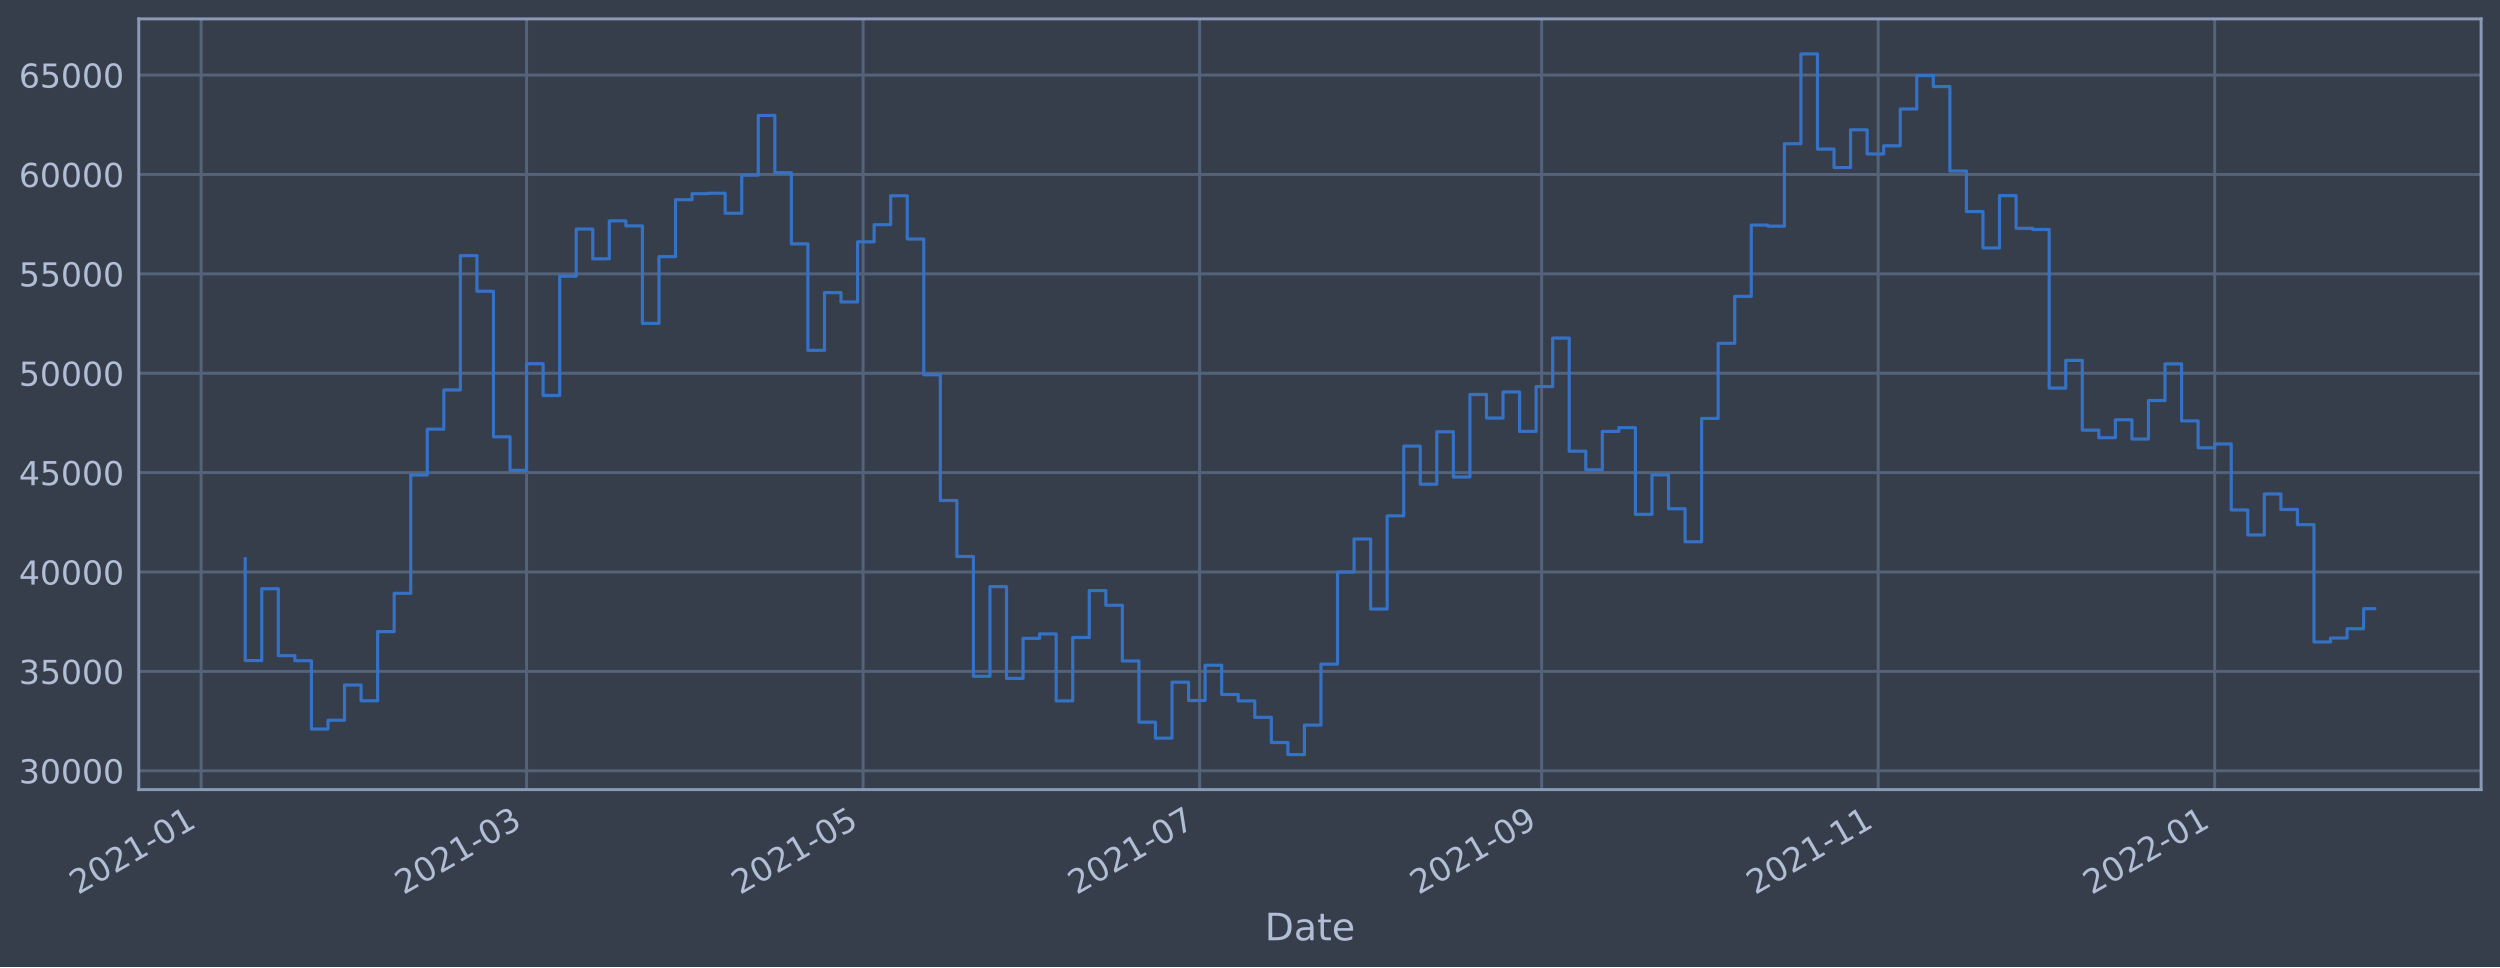
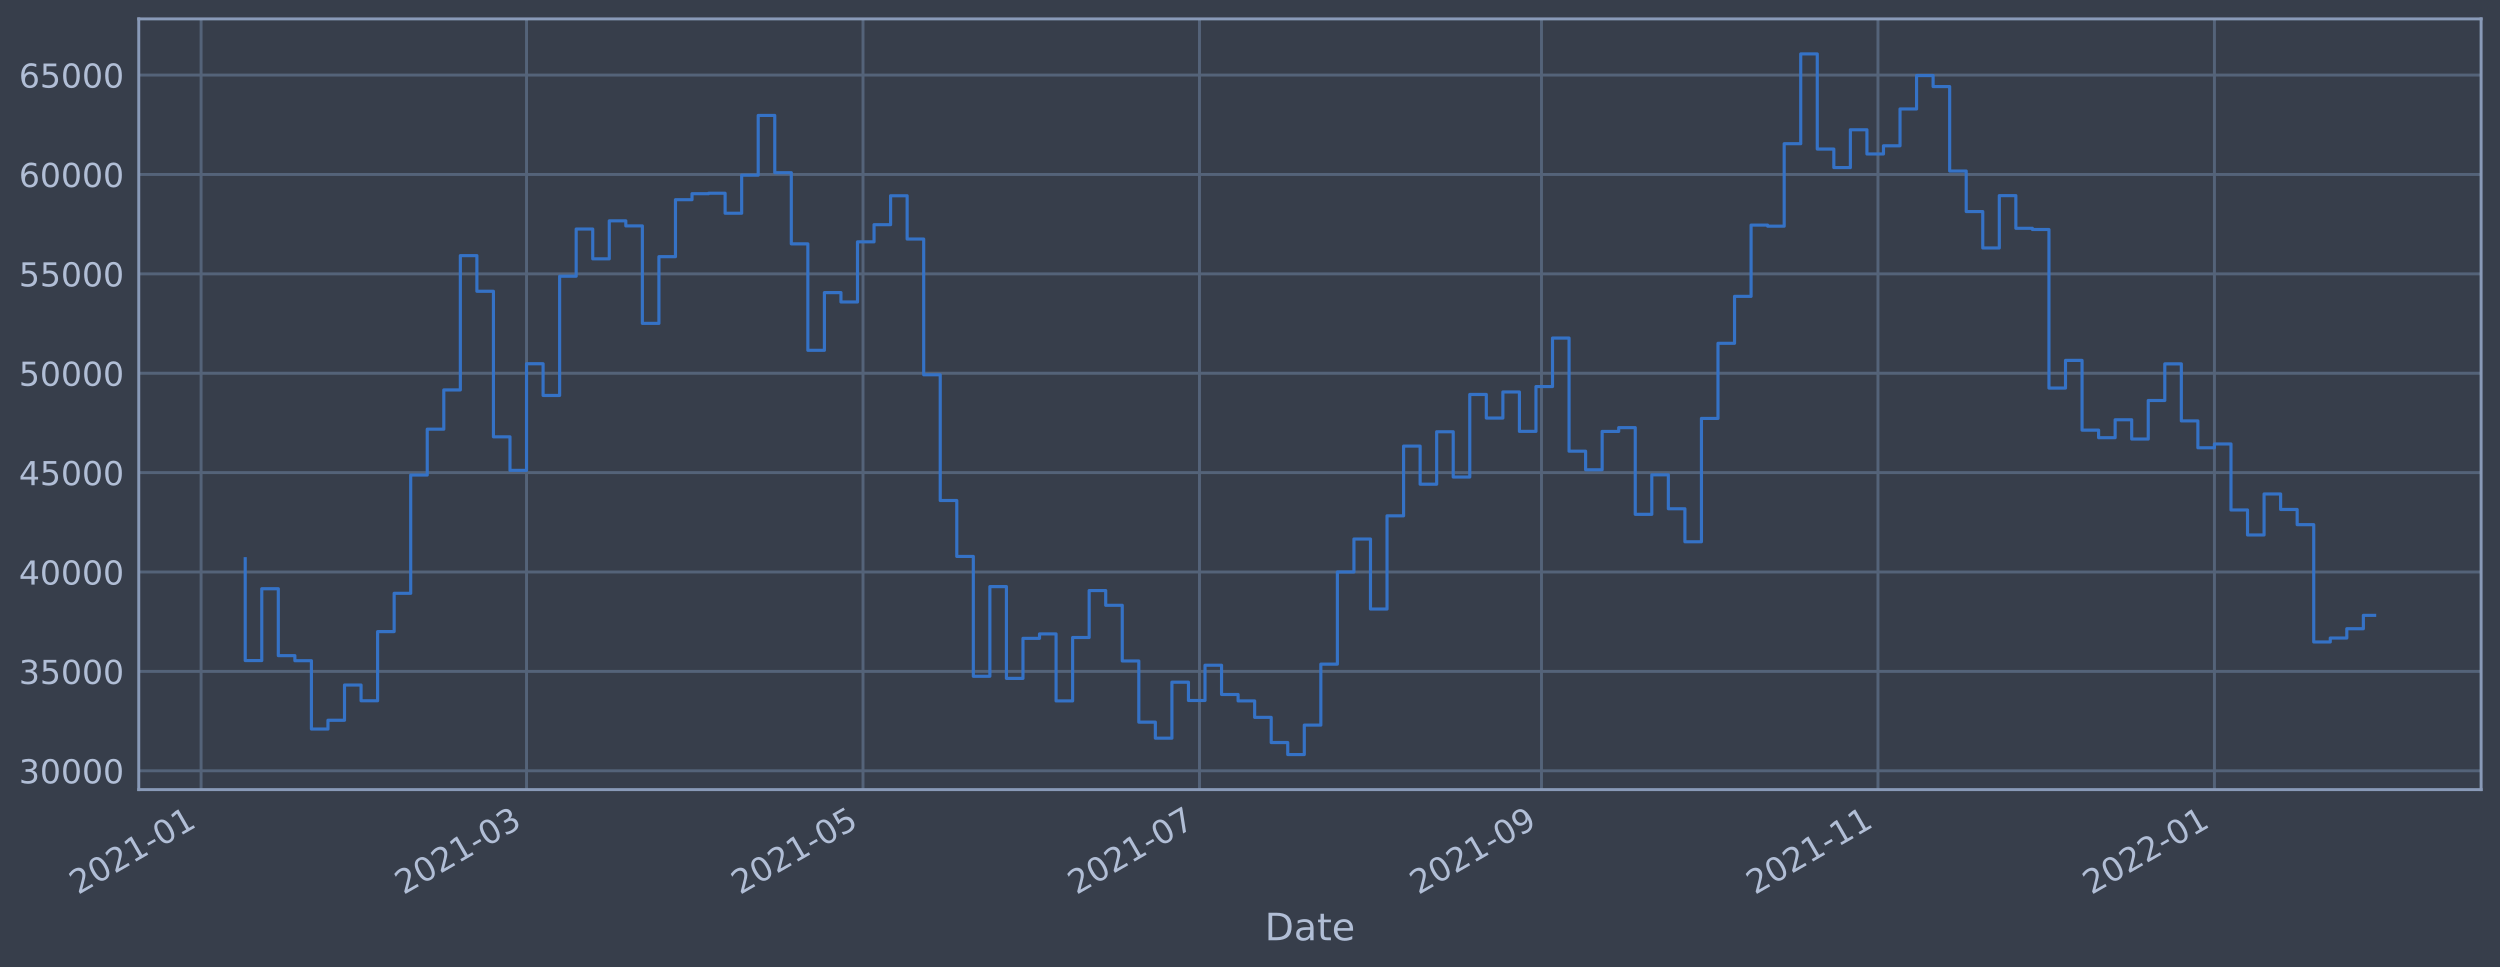
<svg xmlns="http://www.w3.org/2000/svg" xmlns:xlink="http://www.w3.org/1999/xlink" width="952.884pt" height="368.58pt" viewBox="0 0 952.884 368.58" version="1.1">
  <defs>
    <style type="text/css">*{stroke-linejoin: round; stroke-linecap: butt}</style>
  </defs>
  <g id="figure_1">
    <g id="patch_1">
      <path d="M 0 368.58  L 952.884 368.58  L 952.884 0  L 0 0  z " style="fill: #373e4b" />
    </g>
    <g id="axes_1">
      <g id="patch_2">
        <path d="M 52.884 300.96  L 945.684 300.96  L 945.684 7.2  L 52.884 7.2  z " style="fill: #373e4b" />
      </g>
      <g id="matplotlib.axis_1">
        <g id="xtick_1">
          <g id="line2d_1">
-             <path d="M 76.644 300.96  L 76.644 7.2  " clip-path="url(#p3f0cf51516)" style="fill: none; stroke: #546379; stroke-width: 1.12; stroke-linecap: square" />
+             <path d="M 76.646 300.96  L 76.646 7.2  " clip-path="url(#pc881110f58)" style="fill: none; stroke: #546379; stroke-width: 1.12; stroke-linecap: square" />
          </g>
          <g id="line2d_2" />
          <g id="text_1">
-             <g style="fill: #b1bed6" transform="translate(29.74069 341.1745)rotate(-30)scale(0.126 -0.126)">
+             <g style="fill: #b1bed6" transform="translate(29.74275 341.1745)rotate(-30)scale(0.126 -0.126)">
              <defs>
                <path id="DejaVuSans-32" d="M 1228 531  L 3431 531  L 3431 0  L 469 0  L 469 531  Q 828 903 1448 1529  Q 2069 2156 2228 2338  Q 2531 2678 2651 2914  Q 2772 3150 2772 3378  Q 2772 3750 2511 3984  Q 2250 4219 1831 4219  Q 1534 4219 1204 4116  Q 875 4013 500 3803  L 500 4441  Q 881 4594 1212 4672  Q 1544 4750 1819 4750  Q 2544 4750 2975 4387  Q 3406 4025 3406 3419  Q 3406 3131 3298 2873  Q 3191 2616 2906 2266  Q 2828 2175 2409 1742  Q 1991 1309 1228 531  z " transform="scale(0.015625)" />
                <path id="DejaVuSans-30" d="M 2034 4250  Q 1547 4250 1301 3770  Q 1056 3291 1056 2328  Q 1056 1369 1301 889  Q 1547 409 2034 409  Q 2525 409 2770 889  Q 3016 1369 3016 2328  Q 3016 3291 2770 3770  Q 2525 4250 2034 4250  z M 2034 4750  Q 2819 4750 3233 4129  Q 3647 3509 3647 2328  Q 3647 1150 3233 529  Q 2819 -91 2034 -91  Q 1250 -91 836 529  Q 422 1150 422 2328  Q 422 3509 836 4129  Q 1250 4750 2034 4750  z " transform="scale(0.015625)" />
                <path id="DejaVuSans-31" d="M 794 531  L 1825 531  L 1825 4091  L 703 3866  L 703 4441  L 1819 4666  L 2450 4666  L 2450 531  L 3481 531  L 3481 0  L 794 0  L 794 531  z " transform="scale(0.015625)" />
                <path id="DejaVuSans-2d" d="M 313 2009  L 1997 2009  L 1997 1497  L 313 1497  L 313 2009  z " transform="scale(0.015625)" />
              </defs>
              <use xlink:href="#DejaVuSans-32" />
              <use xlink:href="#DejaVuSans-30" x="63.623" />
              <use xlink:href="#DejaVuSans-32" x="127.246" />
              <use xlink:href="#DejaVuSans-31" x="190.869" />
              <use xlink:href="#DejaVuSans-2d" x="254.492" />
              <use xlink:href="#DejaVuSans-30" x="290.576" />
              <use xlink:href="#DejaVuSans-31" x="354.199" />
            </g>
          </g>
        </g>
        <g id="xtick_2">
          <g id="line2d_3">
-             <path d="M 200.703 300.96  L 200.703 7.2  " clip-path="url(#p3f0cf51516)" style="fill: none; stroke: #546379; stroke-width: 1.12; stroke-linecap: square" />
+             <path d="M 200.69 300.96  L 200.69 7.2  " clip-path="url(#pc881110f58)" style="fill: none; stroke: #546379; stroke-width: 1.12; stroke-linecap: square" />
          </g>
          <g id="line2d_4" />
          <g id="text_2">
-             <g style="fill: #b1bed6" transform="translate(153.8 341.1745)rotate(-30)scale(0.126 -0.126)">
+             <g style="fill: #b1bed6" transform="translate(153.7869 341.1745)rotate(-30)scale(0.126 -0.126)">
              <defs>
                <path id="DejaVuSans-33" d="M 2597 2516  Q 3050 2419 3304 2112  Q 3559 1806 3559 1356  Q 3559 666 3084 287  Q 2609 -91 1734 -91  Q 1441 -91 1130 -33  Q 819 25 488 141  L 488 750  Q 750 597 1062 519  Q 1375 441 1716 441  Q 2309 441 2620 675  Q 2931 909 2931 1356  Q 2931 1769 2642 2001  Q 2353 2234 1838 2234  L 1294 2234  L 1294 2753  L 1863 2753  Q 2328 2753 2575 2939  Q 2822 3125 2822 3475  Q 2822 3834 2567 4026  Q 2313 4219 1838 4219  Q 1578 4219 1281 4162  Q 984 4106 628 3988  L 628 4550  Q 988 4650 1302 4700  Q 1616 4750 1894 4750  Q 2613 4750 3031 4423  Q 3450 4097 3450 3541  Q 3450 3153 3228 2886  Q 3006 2619 2597 2516  z " transform="scale(0.015625)" />
              </defs>
              <use xlink:href="#DejaVuSans-32" />
              <use xlink:href="#DejaVuSans-30" x="63.623" />
              <use xlink:href="#DejaVuSans-32" x="127.246" />
              <use xlink:href="#DejaVuSans-31" x="190.869" />
              <use xlink:href="#DejaVuSans-2d" x="254.492" />
              <use xlink:href="#DejaVuSans-30" x="290.576" />
              <use xlink:href="#DejaVuSans-33" x="354.199" />
            </g>
          </g>
        </g>
        <g id="xtick_3">
          <g id="line2d_5">
-             <path d="M 328.968 300.96  L 328.968 7.2  " clip-path="url(#p3f0cf51516)" style="fill: none; stroke: #546379; stroke-width: 1.12; stroke-linecap: square" />
+             <path d="M 328.939 300.96  L 328.939 7.2  " clip-path="url(#pc881110f58)" style="fill: none; stroke: #546379; stroke-width: 1.12; stroke-linecap: square" />
          </g>
          <g id="line2d_6" />
          <g id="text_3">
-             <g style="fill: #b1bed6" transform="translate(282.0647 341.1745)rotate(-30)scale(0.126 -0.126)">
+             <g style="fill: #b1bed6" transform="translate(282.0359 341.1745)rotate(-30)scale(0.126 -0.126)">
              <defs>
                <path id="DejaVuSans-35" d="M 691 4666  L 3169 4666  L 3169 4134  L 1269 4134  L 1269 2991  Q 1406 3038 1543 3061  Q 1681 3084 1819 3084  Q 2600 3084 3056 2656  Q 3513 2228 3513 1497  Q 3513 744 3044 326  Q 2575 -91 1722 -91  Q 1428 -91 1123 -41  Q 819 9 494 109  L 494 744  Q 775 591 1075 516  Q 1375 441 1709 441  Q 2250 441 2565 725  Q 2881 1009 2881 1497  Q 2881 1984 2565 2268  Q 2250 2553 1709 2553  Q 1456 2553 1204 2497  Q 953 2441 691 2322  L 691 4666  z " transform="scale(0.015625)" />
              </defs>
              <use xlink:href="#DejaVuSans-32" />
              <use xlink:href="#DejaVuSans-30" x="63.623" />
              <use xlink:href="#DejaVuSans-32" x="127.246" />
              <use xlink:href="#DejaVuSans-31" x="190.869" />
              <use xlink:href="#DejaVuSans-2d" x="254.492" />
              <use xlink:href="#DejaVuSans-30" x="290.576" />
              <use xlink:href="#DejaVuSans-35" x="354.199" />
            </g>
          </g>
        </g>
        <g id="xtick_4">
          <g id="line2d_7">
-             <path d="M 457.233 300.96  L 457.233 7.2  " clip-path="url(#p3f0cf51516)" style="fill: none; stroke: #546379; stroke-width: 1.12; stroke-linecap: square" />
+             <path d="M 457.188 300.96  L 457.188 7.2  " clip-path="url(#pc881110f58)" style="fill: none; stroke: #546379; stroke-width: 1.12; stroke-linecap: square" />
          </g>
          <g id="line2d_8" />
          <g id="text_4">
-             <g style="fill: #b1bed6" transform="translate(410.3294 341.1745)rotate(-30)scale(0.126 -0.126)">
+             <g style="fill: #b1bed6" transform="translate(410.2849 341.1745)rotate(-30)scale(0.126 -0.126)">
              <defs>
                <path id="DejaVuSans-37" d="M 525 4666  L 3525 4666  L 3525 4397  L 1831 0  L 1172 0  L 2766 4134  L 525 4134  L 525 4666  z " transform="scale(0.015625)" />
              </defs>
              <use xlink:href="#DejaVuSans-32" />
              <use xlink:href="#DejaVuSans-30" x="63.623" />
              <use xlink:href="#DejaVuSans-32" x="127.246" />
              <use xlink:href="#DejaVuSans-31" x="190.869" />
              <use xlink:href="#DejaVuSans-2d" x="254.492" />
              <use xlink:href="#DejaVuSans-30" x="290.576" />
              <use xlink:href="#DejaVuSans-37" x="354.199" />
            </g>
          </g>
        </g>
        <g id="xtick_5">
          <g id="line2d_9">
-             <path d="M 587.6 300.96  L 587.6 7.2  " clip-path="url(#p3f0cf51516)" style="fill: none; stroke: #546379; stroke-width: 1.12; stroke-linecap: square" />
+             <path d="M 587.54 300.96  L 587.54 7.2  " clip-path="url(#pc881110f58)" style="fill: none; stroke: #546379; stroke-width: 1.12; stroke-linecap: square" />
          </g>
          <g id="line2d_10" />
          <g id="text_5">
-             <g style="fill: #b1bed6" transform="translate(540.6968 341.1745)rotate(-30)scale(0.126 -0.126)">
+             <g style="fill: #b1bed6" transform="translate(540.6364 341.1745)rotate(-30)scale(0.126 -0.126)">
              <defs>
                <path id="DejaVuSans-39" d="M 703 97  L 703 672  Q 941 559 1184 500  Q 1428 441 1663 441  Q 2288 441 2617 861  Q 2947 1281 2994 2138  Q 2813 1869 2534 1725  Q 2256 1581 1919 1581  Q 1219 1581 811 2004  Q 403 2428 403 3163  Q 403 3881 828 4315  Q 1253 4750 1959 4750  Q 2769 4750 3195 4129  Q 3622 3509 3622 2328  Q 3622 1225 3098 567  Q 2575 -91 1691 -91  Q 1453 -91 1209 -44  Q 966 3 703 97  z M 1959 2075  Q 2384 2075 2632 2365  Q 2881 2656 2881 3163  Q 2881 3666 2632 3958  Q 2384 4250 1959 4250  Q 1534 4250 1286 3958  Q 1038 3666 1038 3163  Q 1038 2656 1286 2365  Q 1534 2075 1959 2075  z " transform="scale(0.015625)" />
              </defs>
              <use xlink:href="#DejaVuSans-32" />
              <use xlink:href="#DejaVuSans-30" x="63.623" />
              <use xlink:href="#DejaVuSans-32" x="127.246" />
              <use xlink:href="#DejaVuSans-31" x="190.869" />
              <use xlink:href="#DejaVuSans-2d" x="254.492" />
              <use xlink:href="#DejaVuSans-30" x="290.576" />
              <use xlink:href="#DejaVuSans-39" x="354.199" />
            </g>
          </g>
        </g>
        <g id="xtick_6">
          <g id="line2d_11">
-             <path d="M 715.865 300.96  L 715.865 7.2  " clip-path="url(#p3f0cf51516)" style="fill: none; stroke: #546379; stroke-width: 1.12; stroke-linecap: square" />
+             <path d="M 715.789 300.96  L 715.789 7.2  " clip-path="url(#pc881110f58)" style="fill: none; stroke: #546379; stroke-width: 1.12; stroke-linecap: square" />
          </g>
          <g id="line2d_12" />
          <g id="text_6">
-             <g style="fill: #b1bed6" transform="translate(668.9615 341.1745)rotate(-30)scale(0.126 -0.126)">
+             <g style="fill: #b1bed6" transform="translate(668.8854 341.1745)rotate(-30)scale(0.126 -0.126)">
              <use xlink:href="#DejaVuSans-32" />
              <use xlink:href="#DejaVuSans-30" x="63.623" />
              <use xlink:href="#DejaVuSans-32" x="127.246" />
              <use xlink:href="#DejaVuSans-31" x="190.869" />
              <use xlink:href="#DejaVuSans-2d" x="254.492" />
              <use xlink:href="#DejaVuSans-31" x="290.576" />
              <use xlink:href="#DejaVuSans-31" x="354.199" />
            </g>
          </g>
        </g>
        <g id="xtick_7">
          <g id="line2d_13">
-             <path d="M 844.129 300.96  L 844.129 7.2  " clip-path="url(#p3f0cf51516)" style="fill: none; stroke: #546379; stroke-width: 1.12; stroke-linecap: square" />
+             <path d="M 844.038 300.96  L 844.038 7.2  " clip-path="url(#pc881110f58)" style="fill: none; stroke: #546379; stroke-width: 1.12; stroke-linecap: square" />
          </g>
          <g id="line2d_14" />
          <g id="text_7">
-             <g style="fill: #b1bed6" transform="translate(797.2262 341.1745)rotate(-30)scale(0.126 -0.126)">
+             <g style="fill: #b1bed6" transform="translate(797.1344 341.1745)rotate(-30)scale(0.126 -0.126)">
              <use xlink:href="#DejaVuSans-32" />
              <use xlink:href="#DejaVuSans-30" x="63.623" />
              <use xlink:href="#DejaVuSans-32" x="127.246" />
              <use xlink:href="#DejaVuSans-32" x="190.869" />
              <use xlink:href="#DejaVuSans-2d" x="254.492" />
              <use xlink:href="#DejaVuSans-30" x="290.576" />
              <use xlink:href="#DejaVuSans-31" x="354.199" />
            </g>
          </g>
        </g>
        <g id="text_8">
          <g style="fill: #b1bed6" transform="translate(482.0746 358.3856)scale(0.144 -0.144)">
            <defs>
              <path id="DejaVuSans-44" d="M 1259 4147  L 1259 519  L 2022 519  Q 2988 519 3436 956  Q 3884 1394 3884 2338  Q 3884 3275 3436 3711  Q 2988 4147 2022 4147  L 1259 4147  z M 628 4666  L 1925 4666  Q 3281 4666 3915 4102  Q 4550 3538 4550 2338  Q 4550 1131 3912 565  Q 3275 0 1925 0  L 628 0  L 628 4666  z " transform="scale(0.015625)" />
              <path id="DejaVuSans-61" d="M 2194 1759  Q 1497 1759 1228 1600  Q 959 1441 959 1056  Q 959 750 1161 570  Q 1363 391 1709 391  Q 2188 391 2477 730  Q 2766 1069 2766 1631  L 2766 1759  L 2194 1759  z M 3341 1997  L 3341 0  L 2766 0  L 2766 531  Q 2569 213 2275 61  Q 1981 -91 1556 -91  Q 1019 -91 701 211  Q 384 513 384 1019  Q 384 1609 779 1909  Q 1175 2209 1959 2209  L 2766 2209  L 2766 2266  Q 2766 2663 2505 2880  Q 2244 3097 1772 3097  Q 1472 3097 1187 3025  Q 903 2953 641 2809  L 641 3341  Q 956 3463 1253 3523  Q 1550 3584 1831 3584  Q 2591 3584 2966 3190  Q 3341 2797 3341 1997  z " transform="scale(0.015625)" />
              <path id="DejaVuSans-74" d="M 1172 4494  L 1172 3500  L 2356 3500  L 2356 3053  L 1172 3053  L 1172 1153  Q 1172 725 1289 603  Q 1406 481 1766 481  L 2356 481  L 2356 0  L 1766 0  Q 1100 0 847 248  Q 594 497 594 1153  L 594 3053  L 172 3053  L 172 3500  L 594 3500  L 594 4494  L 1172 4494  z " transform="scale(0.015625)" />
              <path id="DejaVuSans-65" d="M 3597 1894  L 3597 1613  L 953 1613  Q 991 1019 1311 708  Q 1631 397 2203 397  Q 2534 397 2845 478  Q 3156 559 3463 722  L 3463 178  Q 3153 47 2828 -22  Q 2503 -91 2169 -91  Q 1331 -91 842 396  Q 353 884 353 1716  Q 353 2575 817 3079  Q 1281 3584 2069 3584  Q 2775 3584 3186 3129  Q 3597 2675 3597 1894  z M 3022 2063  Q 3016 2534 2758 2815  Q 2500 3097 2075 3097  Q 1594 3097 1305 2825  Q 1016 2553 972 2059  L 3022 2063  z " transform="scale(0.015625)" />
            </defs>
            <use xlink:href="#DejaVuSans-44" />
            <use xlink:href="#DejaVuSans-61" x="77.002" />
            <use xlink:href="#DejaVuSans-74" x="138.281" />
            <use xlink:href="#DejaVuSans-65" x="177.49" />
          </g>
        </g>
      </g>
      <g id="matplotlib.axis_2">
        <g id="ytick_1">
          <g id="line2d_15">
-             <path d="M 52.884 293.789  L 945.684 293.789  " clip-path="url(#p3f0cf51516)" style="fill: none; stroke: #546379; stroke-width: 1.12; stroke-linecap: square" />
+             <path d="M 52.884 293.789  L 945.684 293.789  " clip-path="url(#pc881110f58)" style="fill: none; stroke: #546379; stroke-width: 1.12; stroke-linecap: square" />
          </g>
          <g id="line2d_16" />
          <g id="text_9">
            <g style="fill: #b1bed6" transform="translate(7.2 298.5763)scale(0.126 -0.126)">
              <use xlink:href="#DejaVuSans-33" />
              <use xlink:href="#DejaVuSans-30" x="63.623" />
              <use xlink:href="#DejaVuSans-30" x="127.246" />
              <use xlink:href="#DejaVuSans-30" x="190.869" />
              <use xlink:href="#DejaVuSans-30" x="254.492" />
            </g>
          </g>
        </g>
        <g id="ytick_2">
          <g id="line2d_17">
-             <path d="M 52.884 255.907  L 945.684 255.907  " clip-path="url(#p3f0cf51516)" style="fill: none; stroke: #546379; stroke-width: 1.12; stroke-linecap: square" />
+             <path d="M 52.884 255.907  L 945.684 255.907  " clip-path="url(#pc881110f58)" style="fill: none; stroke: #546379; stroke-width: 1.12; stroke-linecap: square" />
          </g>
          <g id="line2d_18" />
          <g id="text_10">
            <g style="fill: #b1bed6" transform="translate(7.2 260.6936)scale(0.126 -0.126)">
              <use xlink:href="#DejaVuSans-33" />
              <use xlink:href="#DejaVuSans-35" x="63.623" />
              <use xlink:href="#DejaVuSans-30" x="127.246" />
              <use xlink:href="#DejaVuSans-30" x="190.869" />
              <use xlink:href="#DejaVuSans-30" x="254.492" />
            </g>
          </g>
        </g>
        <g id="ytick_3">
          <g id="line2d_19">
-             <path d="M 52.884 218.024  L 945.684 218.024  " clip-path="url(#p3f0cf51516)" style="fill: none; stroke: #546379; stroke-width: 1.12; stroke-linecap: square" />
+             <path d="M 52.884 218.024  L 945.684 218.024  " clip-path="url(#pc881110f58)" style="fill: none; stroke: #546379; stroke-width: 1.12; stroke-linecap: square" />
          </g>
          <g id="line2d_20" />
          <g id="text_11">
            <g style="fill: #b1bed6" transform="translate(7.2 222.811)scale(0.126 -0.126)">
              <defs>
                <path id="DejaVuSans-34" d="M 2419 4116  L 825 1625  L 2419 1625  L 2419 4116  z M 2253 4666  L 3047 4666  L 3047 1625  L 3713 1625  L 3713 1100  L 3047 1100  L 3047 0  L 2419 0  L 2419 1100  L 313 1100  L 313 1709  L 2253 4666  z " transform="scale(0.015625)" />
              </defs>
              <use xlink:href="#DejaVuSans-34" />
              <use xlink:href="#DejaVuSans-30" x="63.623" />
              <use xlink:href="#DejaVuSans-30" x="127.246" />
              <use xlink:href="#DejaVuSans-30" x="190.869" />
              <use xlink:href="#DejaVuSans-30" x="254.492" />
            </g>
          </g>
        </g>
        <g id="ytick_4">
          <g id="line2d_21">
-             <path d="M 52.884 180.141  L 945.684 180.141  " clip-path="url(#p3f0cf51516)" style="fill: none; stroke: #546379; stroke-width: 1.12; stroke-linecap: square" />
+             <path d="M 52.884 180.141  L 945.684 180.141  " clip-path="url(#pc881110f58)" style="fill: none; stroke: #546379; stroke-width: 1.12; stroke-linecap: square" />
          </g>
          <g id="line2d_22" />
          <g id="text_12">
            <g style="fill: #b1bed6" transform="translate(7.2 184.9284)scale(0.126 -0.126)">
              <use xlink:href="#DejaVuSans-34" />
              <use xlink:href="#DejaVuSans-35" x="63.623" />
              <use xlink:href="#DejaVuSans-30" x="127.246" />
              <use xlink:href="#DejaVuSans-30" x="190.869" />
              <use xlink:href="#DejaVuSans-30" x="254.492" />
            </g>
          </g>
        </g>
        <g id="ytick_5">
          <g id="line2d_23">
-             <path d="M 52.884 142.259  L 945.684 142.259  " clip-path="url(#p3f0cf51516)" style="fill: none; stroke: #546379; stroke-width: 1.12; stroke-linecap: square" />
+             <path d="M 52.884 142.259  L 945.684 142.259  " clip-path="url(#pc881110f58)" style="fill: none; stroke: #546379; stroke-width: 1.12; stroke-linecap: square" />
          </g>
          <g id="line2d_24" />
          <g id="text_13">
            <g style="fill: #b1bed6" transform="translate(7.2 147.0457)scale(0.126 -0.126)">
              <use xlink:href="#DejaVuSans-35" />
              <use xlink:href="#DejaVuSans-30" x="63.623" />
              <use xlink:href="#DejaVuSans-30" x="127.246" />
              <use xlink:href="#DejaVuSans-30" x="190.869" />
              <use xlink:href="#DejaVuSans-30" x="254.492" />
            </g>
          </g>
        </g>
        <g id="ytick_6">
          <g id="line2d_25">
-             <path d="M 52.884 104.376  L 945.684 104.376  " clip-path="url(#p3f0cf51516)" style="fill: none; stroke: #546379; stroke-width: 1.12; stroke-linecap: square" />
+             <path d="M 52.884 104.376  L 945.684 104.376  " clip-path="url(#pc881110f58)" style="fill: none; stroke: #546379; stroke-width: 1.12; stroke-linecap: square" />
          </g>
          <g id="line2d_26" />
          <g id="text_14">
            <g style="fill: #b1bed6" transform="translate(7.2 109.1631)scale(0.126 -0.126)">
              <use xlink:href="#DejaVuSans-35" />
              <use xlink:href="#DejaVuSans-35" x="63.623" />
              <use xlink:href="#DejaVuSans-30" x="127.246" />
              <use xlink:href="#DejaVuSans-30" x="190.869" />
              <use xlink:href="#DejaVuSans-30" x="254.492" />
            </g>
          </g>
        </g>
        <g id="ytick_7">
          <g id="line2d_27">
-             <path d="M 52.884 66.493  L 945.684 66.493  " clip-path="url(#p3f0cf51516)" style="fill: none; stroke: #546379; stroke-width: 1.12; stroke-linecap: square" />
+             <path d="M 52.884 66.493  L 945.684 66.493  " clip-path="url(#pc881110f58)" style="fill: none; stroke: #546379; stroke-width: 1.12; stroke-linecap: square" />
          </g>
          <g id="line2d_28" />
          <g id="text_15">
            <g style="fill: #b1bed6" transform="translate(7.2 71.28047)scale(0.126 -0.126)">
              <defs>
                <path id="DejaVuSans-36" d="M 2113 2584  Q 1688 2584 1439 2293  Q 1191 2003 1191 1497  Q 1191 994 1439 701  Q 1688 409 2113 409  Q 2538 409 2786 701  Q 3034 994 3034 1497  Q 3034 2003 2786 2293  Q 2538 2584 2113 2584  z M 3366 4563  L 3366 3988  Q 3128 4100 2886 4159  Q 2644 4219 2406 4219  Q 1781 4219 1451 3797  Q 1122 3375 1075 2522  Q 1259 2794 1537 2939  Q 1816 3084 2150 3084  Q 2853 3084 3261 2657  Q 3669 2231 3669 1497  Q 3669 778 3244 343  Q 2819 -91 2113 -91  Q 1303 -91 875 529  Q 447 1150 447 2328  Q 447 3434 972 4092  Q 1497 4750 2381 4750  Q 2619 4750 2861 4703  Q 3103 4656 3366 4563  z " transform="scale(0.015625)" />
              </defs>
              <use xlink:href="#DejaVuSans-36" />
              <use xlink:href="#DejaVuSans-30" x="63.623" />
              <use xlink:href="#DejaVuSans-30" x="127.246" />
              <use xlink:href="#DejaVuSans-30" x="190.869" />
              <use xlink:href="#DejaVuSans-30" x="254.492" />
            </g>
          </g>
        </g>
        <g id="ytick_8">
          <g id="line2d_29">
-             <path d="M 52.884 28.611  L 945.684 28.611  " clip-path="url(#p3f0cf51516)" style="fill: none; stroke: #546379; stroke-width: 1.12; stroke-linecap: square" />
+             <path d="M 52.884 28.611  L 945.684 28.611  " clip-path="url(#pc881110f58)" style="fill: none; stroke: #546379; stroke-width: 1.12; stroke-linecap: square" />
          </g>
          <g id="line2d_30" />
          <g id="text_16">
            <g style="fill: #b1bed6" transform="translate(7.2 33.39783)scale(0.126 -0.126)">
              <use xlink:href="#DejaVuSans-36" />
              <use xlink:href="#DejaVuSans-35" x="63.623" />
              <use xlink:href="#DejaVuSans-30" x="127.246" />
              <use xlink:href="#DejaVuSans-30" x="190.869" />
              <use xlink:href="#DejaVuSans-30" x="254.492" />
            </g>
          </g>
        </g>
      </g>
      <g id="line2d_31">
-         <path d="M 93.466 212.946  L 93.466 251.778  L 99.774 251.778  L 99.774 224.4  L 106.082 224.4  L 106.082 249.898  L 112.39 249.898  L 112.39 251.823  L 118.698 251.823  L 118.698 277.881  L 125.006 277.881  L 125.006 274.531  L 131.314 274.531  L 131.314 261.102  L 137.622 261.102  L 137.622 267.098  L 143.93 267.098  L 143.93 240.738  L 150.238 240.738  L 150.238 226.145  L 156.547 226.145  L 156.547 181.064  L 162.855 181.064  L 162.855 163.585  L 169.163 163.585  L 169.163 148.622  L 175.471 148.622  L 175.471 97.432  L 181.779 97.432  L 181.779 111.018  L 188.087 111.018  L 188.087 166.5  L 194.395 166.5  L 194.395 179.278  L 200.703 179.278  L 200.703 138.639  L 207.011 138.639  L 207.011 150.732  L 213.319 150.732  L 213.319 105.274  L 219.628 105.274  L 219.628 87.304  L 225.936 87.304  L 225.936 98.658  L 232.244 98.658  L 232.244 84.178  L 238.552 84.178  L 238.552 86.108  L 244.86 86.108  L 244.86 123.255  L 251.168 123.255  L 251.168 97.831  L 257.476 97.831  L 257.476 76.115  L 263.784 76.115  L 263.784 73.833  L 270.092 73.833  L 270.092 73.66  L 276.4 73.66  L 276.4 81.278  L 282.709 81.278  L 282.709 66.76  L 289.017 66.76  L 289.017 43.998  L 295.325 43.998  L 295.325 65.834  L 301.633 65.834  L 301.633 92.951  L 307.941 92.951  L 307.941 133.522  L 314.249 133.522  L 314.249 111.523  L 320.557 111.523  L 320.557 115.103  L 326.865 115.103  L 326.865 92.174  L 333.173 92.174  L 333.173 85.638  L 339.481 85.638  L 339.481 74.609  L 345.79 74.609  L 345.79 91.117  L 352.098 91.117  L 352.098 142.846  L 358.406 142.846  L 358.406 190.777  L 364.714 190.777  L 364.714 212.082  L 371.022 212.082  L 371.022 257.766  L 377.33 257.766  L 377.33 223.585  L 383.638 223.585  L 383.638 258.576  L 389.946 258.576  L 389.946 243.31  L 396.254 243.31  L 396.254 241.621  L 402.562 241.621  L 402.562 267.159  L 408.871 267.159  L 408.871 242.992  L 415.179 242.992  L 415.179 225.094  L 421.487 225.094  L 421.487 230.716  L 427.795 230.716  L 427.795 251.935  L 434.103 251.935  L 434.103 275.245  L 440.411 275.245  L 440.411 281.359  L 446.719 281.359  L 446.719 260.023  L 453.027 260.023  L 453.027 266.992  L 459.335 266.992  L 459.335 253.563  L 465.643 253.563  L 465.643 264.703  L 471.952 264.703  L 471.952 267.153  L 478.26 267.153  L 478.26 273.434  L 484.568 273.434  L 484.568 283.021  L 490.876 283.021  L 490.876 287.607  L 497.184 287.607  L 497.184 276.379  L 503.492 276.379  L 503.492 253.14  L 509.8 253.14  L 509.8 218.005  L 516.108 218.005  L 516.108 205.454  L 522.416 205.454  L 522.416 232.131  L 528.724 232.131  L 528.724 196.613  L 535.033 196.613  L 535.033 170.038  L 541.341 170.038  L 541.341 184.553  L 547.649 184.553  L 547.649 164.561  L 553.957 164.561  L 553.957 181.824  L 560.265 181.824  L 560.265 150.35  L 566.573 150.35  L 566.573 159.347  L 572.881 159.347  L 572.881 149.404  L 579.189 149.404  L 579.189 164.422  L 585.497 164.422  L 585.497 147.342  L 591.805 147.342  L 591.805 128.855  L 598.114 128.855  L 598.114 171.971  L 604.422 171.971  L 604.422 179.044  L 610.73 179.044  L 610.73 164.442  L 617.038 164.442  L 617.038 162.991  L 623.346 162.991  L 623.346 196.04  L 629.654 196.04  L 629.654 180.983  L 635.962 180.983  L 635.962 193.911  L 642.27 193.911  L 642.27 206.49  L 648.578 206.49  L 648.578 159.479  L 654.886 159.479  L 654.886 130.85  L 661.195 130.85  L 661.195 112.958  L 667.503 112.958  L 667.503 85.798  L 673.811 85.798  L 673.811 86.21  L 680.119 86.21  L 680.119 54.779  L 686.427 54.779  L 686.427 20.553  L 692.735 20.553  L 692.735 56.816  L 699.043 56.816  L 699.043 63.878  L 705.351 63.878  L 705.351 49.452  L 711.659 49.452  L 711.659 58.693  L 717.967 58.693  L 717.967 55.569  L 724.276 55.569  L 724.276 41.542  L 730.584 41.542  L 730.584 28.787  L 736.892 28.787  L 736.892 32.998  L 743.2 32.998  L 743.2 65.188  L 749.508 65.188  L 749.508 80.639  L 755.816 80.639  L 755.816 94.515  L 762.124 94.515  L 762.124 74.559  L 768.432 74.559  L 768.432 87.009  L 774.74 87.009  L 774.74 87.482  L 781.048 87.482  L 781.048 147.912  L 787.357 147.912  L 787.357 137.369  L 793.665 137.369  L 793.665 163.947  L 799.973 163.947  L 799.973 166.829  L 806.281 166.829  L 806.281 160  L 812.589 160  L 812.589 167.342  L 818.897 167.342  L 818.897 152.651  L 825.205 152.651  L 825.205 138.691  L 831.513 138.691  L 831.513 160.433  L 837.821 160.433  L 837.821 170.674  L 844.129 170.674  L 844.129 169.216  L 850.438 169.216  L 850.438 194.38  L 856.746 194.38  L 856.746 203.898  L 863.054 203.898  L 863.054 188.279  L 869.362 188.279  L 869.362 194.184  L 875.67 194.184  L 875.67 199.981  L 881.978 199.981  L 881.978 244.687  L 888.286 244.687  L 888.286 243.187  L 894.594 243.187  L 894.594 239.641  L 900.902 239.641  L 900.902 232.004  L 905.102 232.004  L 905.102 232.004  " clip-path="url(#p3f0cf51516)" style="fill: none; stroke: #3572c6; stroke-width: 1.2; stroke-linecap: square" />
+         <path d="M 93.466 212.946  L 93.466 251.778  L 99.773 251.778  L 99.773 224.4  L 106.08 224.4  L 106.08 249.898  L 112.388 249.898  L 112.388 251.823  L 118.695 251.823  L 118.695 277.881  L 125.002 277.881  L 125.002 274.531  L 131.31 274.531  L 131.31 261.102  L 137.617 261.102  L 137.617 267.098  L 143.924 267.098  L 143.924 240.738  L 150.232 240.738  L 150.232 226.145  L 156.539 226.145  L 156.539 181.064  L 162.846 181.064  L 162.846 163.585  L 169.154 163.585  L 169.154 148.622  L 175.461 148.622  L 175.461 97.432  L 181.768 97.432  L 181.768 111.018  L 188.075 111.018  L 188.075 166.5  L 194.383 166.5  L 194.383 179.278  L 200.69 179.278  L 200.69 138.639  L 206.997 138.639  L 206.997 150.732  L 213.305 150.732  L 213.305 105.274  L 219.612 105.274  L 219.612 87.304  L 225.919 87.304  L 225.919 98.658  L 232.227 98.658  L 232.227 84.178  L 238.534 84.178  L 238.534 86.108  L 244.841 86.108  L 244.841 123.255  L 251.149 123.255  L 251.149 97.831  L 257.456 97.831  L 257.456 76.115  L 263.763 76.115  L 263.763 73.833  L 270.071 73.833  L 270.071 73.66  L 276.378 73.66  L 276.378 81.278  L 282.685 81.278  L 282.685 66.76  L 288.993 66.76  L 288.993 43.998  L 295.3 43.998  L 295.3 65.834  L 301.607 65.834  L 301.607 92.951  L 307.915 92.951  L 307.915 133.522  L 314.222 133.522  L 314.222 111.523  L 320.529 111.523  L 320.529 115.103  L 326.837 115.103  L 326.837 92.174  L 333.144 92.174  L 333.144 85.638  L 339.451 85.638  L 339.451 74.609  L 345.759 74.609  L 345.759 91.117  L 352.066 91.117  L 352.066 142.846  L 358.373 142.846  L 358.373 190.777  L 364.681 190.777  L 364.681 212.082  L 370.988 212.082  L 370.988 257.766  L 377.295 257.766  L 377.295 223.585  L 383.603 223.585  L 383.603 258.576  L 389.91 258.576  L 389.91 243.31  L 396.217 243.31  L 396.217 241.621  L 402.525 241.621  L 402.525 267.159  L 408.832 267.159  L 408.832 242.992  L 415.139 242.992  L 415.139 225.094  L 421.447 225.094  L 421.447 230.716  L 427.754 230.716  L 427.754 251.935  L 434.061 251.935  L 434.061 275.245  L 440.369 275.245  L 440.369 281.359  L 446.676 281.359  L 446.676 260.023  L 452.983 260.023  L 452.983 266.992  L 459.291 266.992  L 459.291 253.563  L 465.598 253.563  L 465.598 264.703  L 471.905 264.703  L 471.905 267.153  L 478.213 267.153  L 478.213 273.434  L 484.52 273.434  L 484.52 283.021  L 490.827 283.021  L 490.827 287.607  L 497.135 287.607  L 497.135 276.379  L 503.442 276.379  L 503.442 253.14  L 509.749 253.14  L 509.749 218.005  L 516.057 218.005  L 516.057 205.454  L 522.364 205.454  L 522.364 232.131  L 528.671 232.131  L 528.671 196.613  L 534.979 196.613  L 534.979 170.038  L 541.286 170.038  L 541.286 184.553  L 547.593 184.553  L 547.593 164.561  L 553.901 164.561  L 553.901 181.824  L 560.208 181.824  L 560.208 150.35  L 566.515 150.35  L 566.515 159.347  L 572.823 159.347  L 572.823 149.404  L 579.13 149.404  L 579.13 164.422  L 585.437 164.422  L 585.437 147.342  L 591.745 147.342  L 591.745 128.855  L 598.052 128.855  L 598.052 171.971  L 604.359 171.971  L 604.359 179.044  L 610.666 179.044  L 610.666 164.442  L 616.974 164.442  L 616.974 162.991  L 623.281 162.991  L 623.281 196.04  L 629.588 196.04  L 629.588 180.983  L 635.896 180.983  L 635.896 193.911  L 642.203 193.911  L 642.203 206.49  L 648.51 206.49  L 648.51 159.479  L 654.818 159.479  L 654.818 130.85  L 661.125 130.85  L 661.125 112.958  L 667.432 112.958  L 667.432 85.798  L 673.74 85.798  L 673.74 86.21  L 680.047 86.21  L 680.047 54.779  L 686.354 54.779  L 686.354 20.553  L 692.662 20.553  L 692.662 56.816  L 698.969 56.816  L 698.969 63.878  L 705.276 63.878  L 705.276 49.452  L 711.584 49.452  L 711.584 58.693  L 717.891 58.693  L 717.891 55.569  L 724.198 55.569  L 724.198 41.542  L 730.506 41.542  L 730.506 28.787  L 736.813 28.787  L 736.813 32.998  L 743.12 32.998  L 743.12 65.188  L 749.428 65.188  L 749.428 80.639  L 755.735 80.639  L 755.735 94.515  L 762.042 94.515  L 762.042 74.559  L 768.35 74.559  L 768.35 87.009  L 774.657 87.009  L 774.657 87.482  L 780.964 87.482  L 780.964 147.912  L 787.272 147.912  L 787.272 137.369  L 793.579 137.369  L 793.579 163.947  L 799.886 163.947  L 799.886 166.829  L 806.194 166.829  L 806.194 160  L 812.501 160  L 812.501 167.342  L 818.808 167.342  L 818.808 152.651  L 825.116 152.651  L 825.116 138.691  L 831.423 138.691  L 831.423 160.433  L 837.73 160.433  L 837.73 170.674  L 844.038 170.674  L 844.038 169.216  L 850.345 169.216  L 850.345 194.38  L 856.652 194.38  L 856.652 203.898  L 862.96 203.898  L 862.96 188.279  L 869.267 188.279  L 869.267 194.184  L 875.574 194.184  L 875.574 199.981  L 881.882 199.981  L 881.882 244.687  L 888.189 244.687  L 888.189 243.187  L 894.496 243.187  L 894.496 239.641  L 900.804 239.641  L 900.804 234.546  L 905.102 234.546  L 905.102 234.546  " clip-path="url(#pc881110f58)" style="fill: none; stroke: #3572c6; stroke-width: 1.2; stroke-linecap: square" />
      </g>
      <g id="patch_3">
        <path d="M 52.884 300.96  L 52.884 7.2  " style="fill: none; stroke: #899ab8; stroke-width: 1.12; stroke-linejoin: miter; stroke-linecap: square" />
      </g>
      <g id="patch_4">
        <path d="M 945.684 300.96  L 945.684 7.2  " style="fill: none; stroke: #899ab8; stroke-width: 1.12; stroke-linejoin: miter; stroke-linecap: square" />
      </g>
      <g id="patch_5">
        <path d="M 52.884 300.96  L 945.684 300.96  " style="fill: none; stroke: #899ab8; stroke-width: 1.12; stroke-linejoin: miter; stroke-linecap: square" />
      </g>
      <g id="patch_6">
        <path d="M 52.884 7.2  L 945.684 7.2  " style="fill: none; stroke: #899ab8; stroke-width: 1.12; stroke-linejoin: miter; stroke-linecap: square" />
      </g>
    </g>
  </g>
  <defs>
-     <clipPath id="p3f0cf51516">
+     <clipPath id="pc881110f58">
      <rect x="52.884" y="7.2" width="892.8" height="293.76" />
    </clipPath>
  </defs>
</svg>
